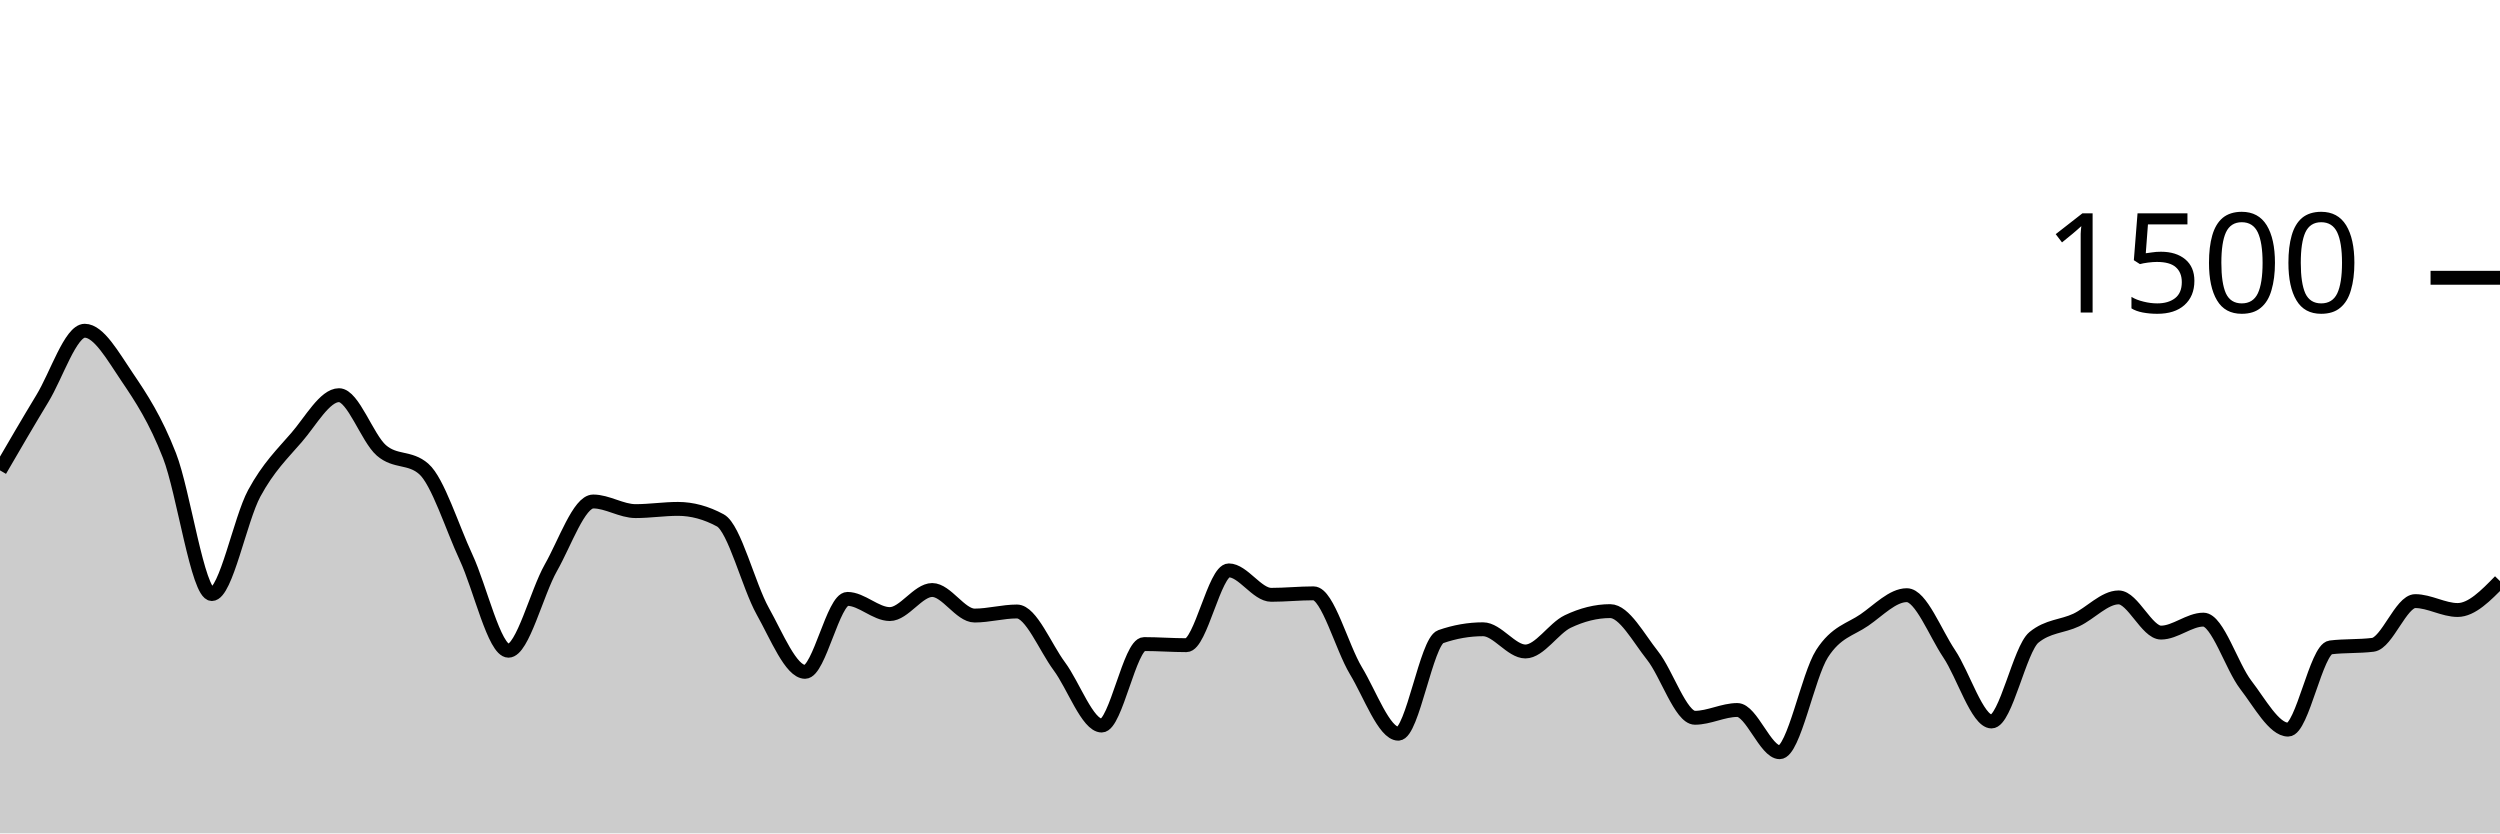
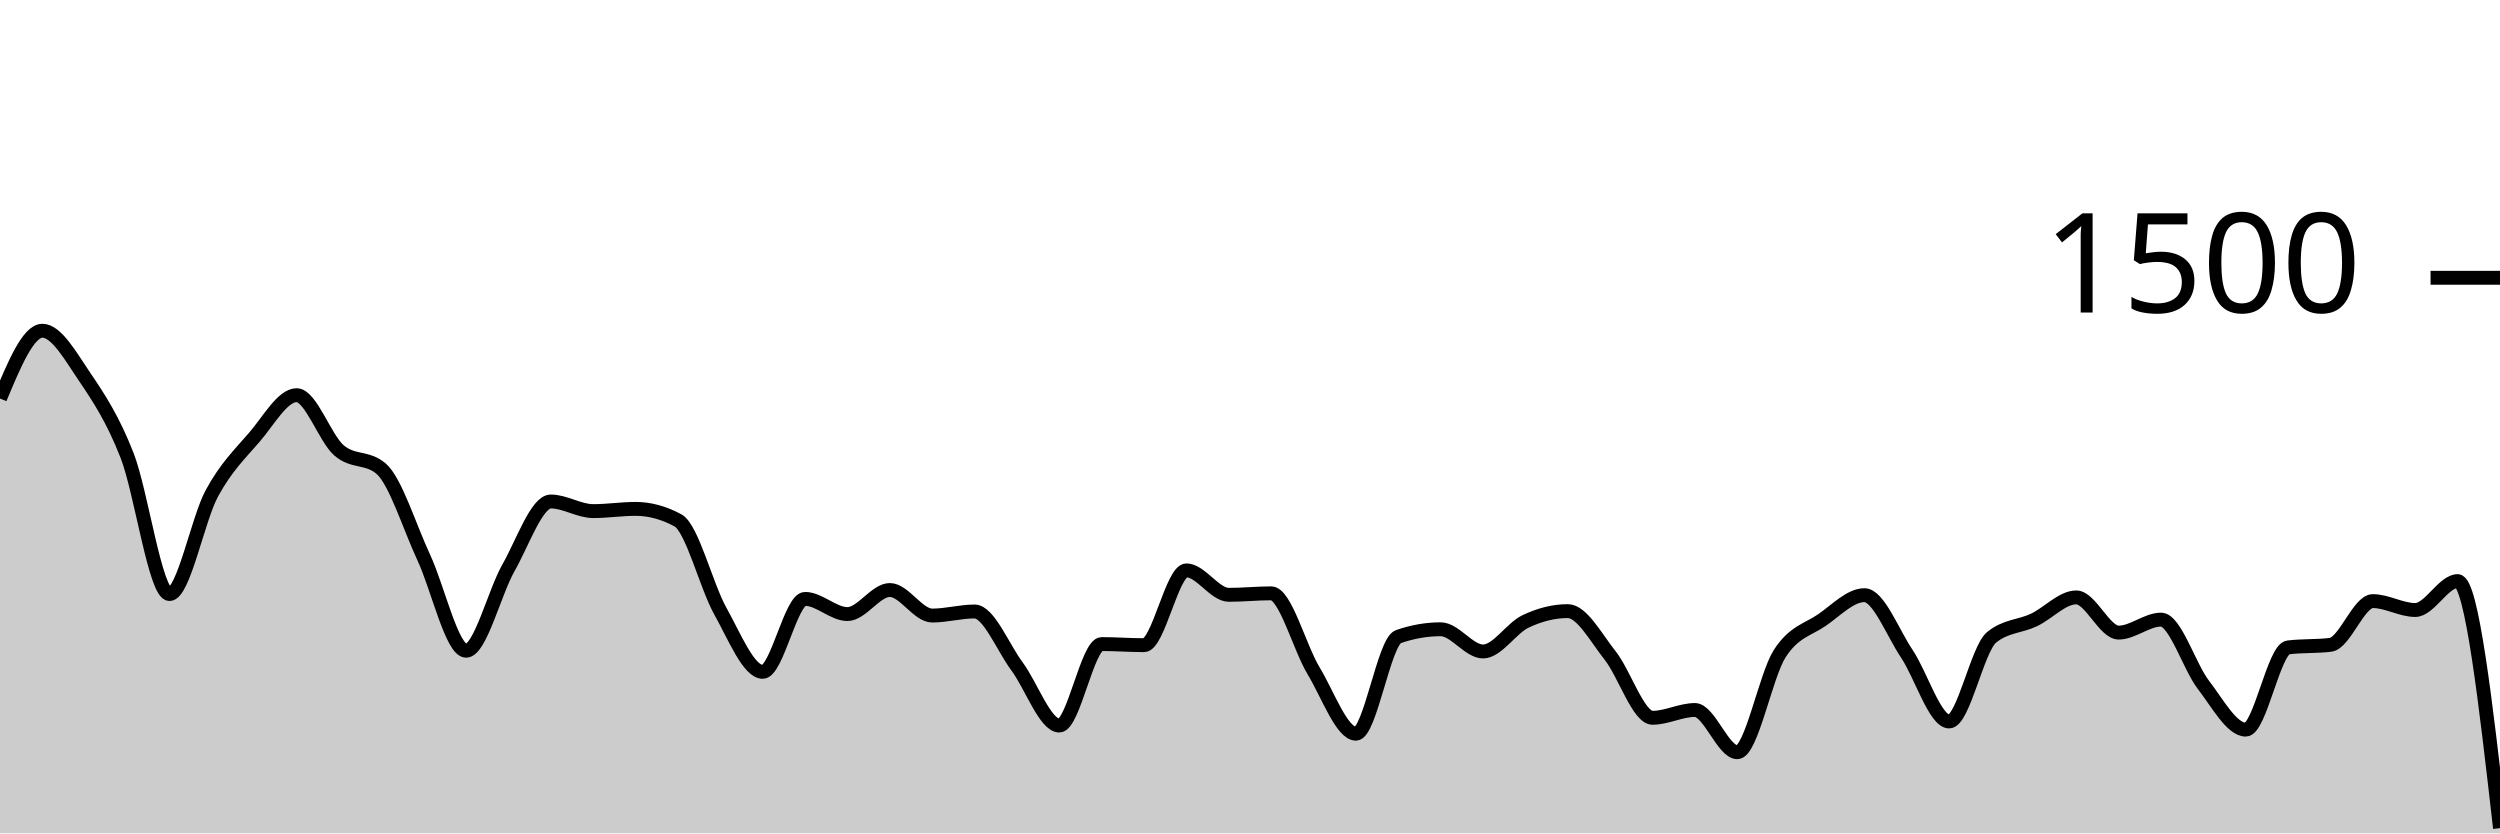
<svg xmlns="http://www.w3.org/2000/svg" viewBox="0 0 180 60">
  <g transform="translate(0,20)">
-     <path class="area" fill="rgba(0, 0, 0, 0.2)" d="M0,13.867C1.017,12.118,2.034,10.369,3.051,8.693C4.068,7.018,5.085,3.813,6.102,3.813C7.119,3.813,8.136,5.649,9.153,7.147C10.169,8.644,11.186,10.196,12.203,12.8C13.22,15.404,14.237,22.773,15.254,22.773C16.271,22.773,17.288,17.4,18.305,15.52C19.322,13.64,20.339,12.671,21.356,11.493C22.373,10.316,23.39,8.453,24.407,8.453C25.424,8.453,26.441,11.542,27.458,12.427C28.475,13.311,29.492,12.871,30.508,13.76C31.525,14.649,32.542,17.951,33.559,20.133C34.576,22.316,35.593,26.853,36.61,26.853C37.627,26.853,38.644,22.671,39.661,20.88C40.678,19.089,41.695,16.107,42.712,16.107C43.729,16.107,44.746,16.8,45.763,16.8C46.78,16.8,47.797,16.64,48.814,16.64C49.831,16.64,50.847,16.916,51.864,17.467C52.881,18.018,53.898,22.182,54.915,24C55.932,25.818,56.949,28.373,57.966,28.373C58.983,28.373,60,23.12,61.017,23.12C62.034,23.12,63.051,24.213,64.068,24.213C65.085,24.213,66.102,22.48,67.119,22.48C68.136,22.48,69.153,24.32,70.169,24.32C71.186,24.32,72.203,24.027,73.22,24.027C74.237,24.027,75.254,26.604,76.271,27.973C77.288,29.342,78.305,32.24,79.322,32.24C80.339,32.24,81.356,26.373,82.373,26.373C83.39,26.373,84.407,26.453,85.424,26.453C86.441,26.453,87.458,21.067,88.475,21.067C89.492,21.067,90.508,22.827,91.525,22.827C92.542,22.827,93.559,22.72,94.576,22.72C95.593,22.72,96.61,26.609,97.627,28.293C98.644,29.978,99.661,32.827,100.678,32.827C101.695,32.827,102.712,26.196,103.729,25.84C104.746,25.484,105.763,25.307,106.78,25.307C107.797,25.307,108.814,26.907,109.831,26.907C110.847,26.907,111.864,25.231,112.881,24.747C113.898,24.262,114.915,24,115.932,24C116.949,24,117.966,25.92,118.983,27.2C120,28.48,121.017,31.68,122.034,31.68C123.051,31.68,124.068,31.12,125.085,31.12C126.102,31.12,127.119,34.16,128.136,34.16C129.153,34.16,130.169,28.653,131.186,27.067C132.203,25.48,133.22,25.342,134.237,24.64C135.254,23.938,136.271,22.853,137.288,22.853C138.305,22.853,139.322,25.551,140.339,27.067C141.356,28.582,142.373,31.947,143.39,31.947C144.407,31.947,145.424,26.729,146.441,25.893C147.458,25.058,148.475,25.12,149.492,24.64C150.508,24.16,151.525,23.013,152.542,23.013C153.559,23.013,154.576,25.547,155.593,25.547C156.61,25.547,157.627,24.613,158.644,24.613C159.661,24.613,160.678,27.987,161.695,29.307C162.712,30.627,163.729,32.533,164.746,32.533C165.763,32.533,166.78,26.738,167.797,26.613C168.814,26.489,169.831,26.551,170.847,26.427C171.864,26.302,172.881,23.28,173.898,23.28C174.915,23.28,175.932,23.92,176.949,23.92C177.966,23.92,178.983,22.88,180,21.84L180,40C178.983,40,177.966,40,176.949,40C175.932,40,174.915,40,173.898,40C172.881,40,171.864,40,170.847,40C169.831,40,168.814,40,167.797,40C166.78,40,165.763,40,164.746,40C163.729,40,162.712,40,161.695,40C160.678,40,159.661,40,158.644,40C157.627,40,156.61,40,155.593,40C154.576,40,153.559,40,152.542,40C151.525,40,150.508,40,149.492,40C148.475,40,147.458,40,146.441,40C145.424,40,144.407,40,143.39,40C142.373,40,141.356,40,140.339,40C139.322,40,138.305,40,137.288,40C136.271,40,135.254,40,134.237,40C133.22,40,132.203,40,131.186,40C130.169,40,129.153,40,128.136,40C127.119,40,126.102,40,125.085,40C124.068,40,123.051,40,122.034,40C121.017,40,120,40,118.983,40C117.966,40,116.949,40,115.932,40C114.915,40,113.898,40,112.881,40C111.864,40,110.847,40,109.831,40C108.814,40,107.797,40,106.78,40C105.763,40,104.746,40,103.729,40C102.712,40,101.695,40,100.678,40C99.661,40,98.644,40,97.627,40C96.61,40,95.593,40,94.576,40C93.559,40,92.542,40,91.525,40C90.508,40,89.492,40,88.475,40C87.458,40,86.441,40,85.424,40C84.407,40,83.39,40,82.373,40C81.356,40,80.339,40,79.322,40C78.305,40,77.288,40,76.271,40C75.254,40,74.237,40,73.22,40C72.203,40,71.186,40,70.169,40C69.153,40,68.136,40,67.119,40C66.102,40,65.085,40,64.068,40C63.051,40,62.034,40,61.017,40C60,40,58.983,40,57.966,40C56.949,40,55.932,40,54.915,40C53.898,40,52.881,40,51.864,40C50.847,40,49.831,40,48.814,40C47.797,40,46.78,40,45.763,40C44.746,40,43.729,40,42.712,40C41.695,40,40.678,40,39.661,40C38.644,40,37.627,40,36.61,40C35.593,40,34.576,40,33.559,40C32.542,40,31.525,40,30.508,40C29.492,40,28.475,40,27.458,40C26.441,40,25.424,40,24.407,40C23.39,40,22.373,40,21.356,40C20.339,40,19.322,40,18.305,40C17.288,40,16.271,40,15.254,40C14.237,40,13.22,40,12.203,40C11.186,40,10.169,40,9.153,40C8.136,40,7.119,40,6.102,40C5.085,40,4.068,40,3.051,40C2.034,40,1.017,40,0,40Z" />
-     <path class="line" stroke="black" fill="none" d="M0,13.867C1.017,12.118,2.034,10.369,3.051,8.693C4.068,7.018,5.085,3.813,6.102,3.813C7.119,3.813,8.136,5.649,9.153,7.147C10.169,8.644,11.186,10.196,12.203,12.8C13.22,15.404,14.237,22.773,15.254,22.773C16.271,22.773,17.288,17.4,18.305,15.52C19.322,13.64,20.339,12.671,21.356,11.493C22.373,10.316,23.39,8.453,24.407,8.453C25.424,8.453,26.441,11.542,27.458,12.427C28.475,13.311,29.492,12.871,30.508,13.76C31.525,14.649,32.542,17.951,33.559,20.133C34.576,22.316,35.593,26.853,36.61,26.853C37.627,26.853,38.644,22.671,39.661,20.88C40.678,19.089,41.695,16.107,42.712,16.107C43.729,16.107,44.746,16.8,45.763,16.8C46.78,16.8,47.797,16.64,48.814,16.64C49.831,16.64,50.847,16.916,51.864,17.467C52.881,18.018,53.898,22.182,54.915,24C55.932,25.818,56.949,28.373,57.966,28.373C58.983,28.373,60,23.12,61.017,23.12C62.034,23.12,63.051,24.213,64.068,24.213C65.085,24.213,66.102,22.48,67.119,22.48C68.136,22.48,69.153,24.32,70.169,24.32C71.186,24.32,72.203,24.027,73.22,24.027C74.237,24.027,75.254,26.604,76.271,27.973C77.288,29.342,78.305,32.24,79.322,32.24C80.339,32.24,81.356,26.373,82.373,26.373C83.39,26.373,84.407,26.453,85.424,26.453C86.441,26.453,87.458,21.067,88.475,21.067C89.492,21.067,90.508,22.827,91.525,22.827C92.542,22.827,93.559,22.72,94.576,22.72C95.593,22.72,96.61,26.609,97.627,28.293C98.644,29.978,99.661,32.827,100.678,32.827C101.695,32.827,102.712,26.196,103.729,25.84C104.746,25.484,105.763,25.307,106.78,25.307C107.797,25.307,108.814,26.907,109.831,26.907C110.847,26.907,111.864,25.231,112.881,24.747C113.898,24.262,114.915,24,115.932,24C116.949,24,117.966,25.92,118.983,27.2C120,28.48,121.017,31.68,122.034,31.68C123.051,31.68,124.068,31.12,125.085,31.12C126.102,31.12,127.119,34.16,128.136,34.16C129.153,34.16,130.169,28.653,131.186,27.067C132.203,25.48,133.22,25.342,134.237,24.64C135.254,23.938,136.271,22.853,137.288,22.853C138.305,22.853,139.322,25.551,140.339,27.067C141.356,28.582,142.373,31.947,143.39,31.947C144.407,31.947,145.424,26.729,146.441,25.893C147.458,25.058,148.475,25.12,149.492,24.64C150.508,24.16,151.525,23.013,152.542,23.013C153.559,23.013,154.576,25.547,155.593,25.547C156.61,25.547,157.627,24.613,158.644,24.613C159.661,24.613,160.678,27.987,161.695,29.307C162.712,30.627,163.729,32.533,164.746,32.533C165.763,32.533,166.78,26.738,167.797,26.613C168.814,26.489,169.831,26.551,170.847,26.427C171.864,26.302,172.881,23.28,173.898,23.28C174.915,23.28,175.932,23.92,176.949,23.92C177.966,23.92,178.983,22.88,180,21.84" />
+     <path class="area" fill="rgba(0, 0, 0, 0.2)" d="M0,8.693C1.017,6.253,2.034,3.813,3.051,3.813C4.068,3.813,5.085,5.649,6.102,7.147C7.119,8.644,8.136,10.196,9.153,12.8C10.169,15.404,11.186,22.773,12.203,22.773C13.22,22.773,14.237,17.4,15.254,15.52C16.271,13.64,17.288,12.671,18.305,11.493C19.322,10.316,20.339,8.453,21.356,8.453C22.373,8.453,23.39,11.542,24.407,12.427C25.424,13.311,26.441,12.871,27.458,13.76C28.475,14.649,29.492,17.951,30.508,20.133C31.525,22.316,32.542,26.853,33.559,26.853C34.576,26.853,35.593,22.671,36.61,20.88C37.627,19.089,38.644,16.107,39.661,16.107C40.678,16.107,41.695,16.8,42.712,16.8C43.729,16.8,44.746,16.64,45.763,16.64C46.78,16.64,47.797,16.916,48.814,17.467C49.831,18.018,50.847,22.182,51.864,24C52.881,25.818,53.898,28.373,54.915,28.373C55.932,28.373,56.949,23.12,57.966,23.12C58.983,23.12,60,24.213,61.017,24.213C62.034,24.213,63.051,22.48,64.068,22.48C65.085,22.48,66.102,24.32,67.119,24.32C68.136,24.32,69.153,24.027,70.169,24.027C71.186,24.027,72.203,26.604,73.22,27.973C74.237,29.342,75.254,32.24,76.271,32.24C77.288,32.24,78.305,26.373,79.322,26.373C80.339,26.373,81.356,26.453,82.373,26.453C83.39,26.453,84.407,21.067,85.424,21.067C86.441,21.067,87.458,22.827,88.475,22.827C89.492,22.827,90.508,22.72,91.525,22.72C92.542,22.72,93.559,26.609,94.576,28.293C95.593,29.978,96.61,32.827,97.627,32.827C98.644,32.827,99.661,26.196,100.678,25.84C101.695,25.484,102.712,25.307,103.729,25.307C104.746,25.307,105.763,26.907,106.78,26.907C107.797,26.907,108.814,25.231,109.831,24.747C110.847,24.262,111.864,24,112.881,24C113.898,24,114.915,25.92,115.932,27.2C116.949,28.48,117.966,31.68,118.983,31.68C120,31.68,121.017,31.12,122.034,31.12C123.051,31.12,124.068,34.16,125.085,34.16C126.102,34.16,127.119,28.653,128.136,27.067C129.153,25.48,130.169,25.342,131.186,24.64C132.203,23.938,133.22,22.853,134.237,22.853C135.254,22.853,136.271,25.551,137.288,27.067C138.305,28.582,139.322,31.947,140.339,31.947C141.356,31.947,142.373,26.729,143.39,25.893C144.407,25.058,145.424,25.12,146.441,24.64C147.458,24.16,148.475,23.013,149.492,23.013C150.508,23.013,151.525,25.547,152.542,25.547C153.559,25.547,154.576,24.613,155.593,24.613C156.61,24.613,157.627,27.987,158.644,29.307C159.661,30.627,160.678,32.533,161.695,32.533C162.712,32.533,163.729,26.738,164.746,26.613C165.763,26.489,166.78,26.551,167.797,26.427C168.814,26.302,169.831,23.28,170.847,23.28C171.864,23.28,172.881,23.92,173.898,23.92C174.915,23.92,175.932,21.84,176.949,21.84C177.966,21.84,178.983,30.733,180,39.627L180,40C178.983,40,177.966,40,176.949,40C175.932,40,174.915,40,173.898,40C172.881,40,171.864,40,170.847,40C169.831,40,168.814,40,167.797,40C166.78,40,165.763,40,164.746,40C163.729,40,162.712,40,161.695,40C160.678,40,159.661,40,158.644,40C157.627,40,156.61,40,155.593,40C154.576,40,153.559,40,152.542,40C151.525,40,150.508,40,149.492,40C148.475,40,147.458,40,146.441,40C145.424,40,144.407,40,143.39,40C142.373,40,141.356,40,140.339,40C139.322,40,138.305,40,137.288,40C136.271,40,135.254,40,134.237,40C133.22,40,132.203,40,131.186,40C130.169,40,129.153,40,128.136,40C127.119,40,126.102,40,125.085,40C124.068,40,123.051,40,122.034,40C121.017,40,120,40,118.983,40C117.966,40,116.949,40,115.932,40C114.915,40,113.898,40,112.881,40C111.864,40,110.847,40,109.831,40C108.814,40,107.797,40,106.78,40C105.763,40,104.746,40,103.729,40C102.712,40,101.695,40,100.678,40C99.661,40,98.644,40,97.627,40C96.61,40,95.593,40,94.576,40C93.559,40,92.542,40,91.525,40C90.508,40,89.492,40,88.475,40C87.458,40,86.441,40,85.424,40C84.407,40,83.39,40,82.373,40C81.356,40,80.339,40,79.322,40C78.305,40,77.288,40,76.271,40C75.254,40,74.237,40,73.22,40C72.203,40,71.186,40,70.169,40C69.153,40,68.136,40,67.119,40C66.102,40,65.085,40,64.068,40C63.051,40,62.034,40,61.017,40C60,40,58.983,40,57.966,40C56.949,40,55.932,40,54.915,40C53.898,40,52.881,40,51.864,40C50.847,40,49.831,40,48.814,40C47.797,40,46.78,40,45.763,40C44.746,40,43.729,40,42.712,40C41.695,40,40.678,40,39.661,40C38.644,40,37.627,40,36.61,40C35.593,40,34.576,40,33.559,40C32.542,40,31.525,40,30.508,40C29.492,40,28.475,40,27.458,40C26.441,40,25.424,40,24.407,40C23.39,40,22.373,40,21.356,40C20.339,40,19.322,40,18.305,40C17.288,40,16.271,40,15.254,40C14.237,40,13.22,40,12.203,40C11.186,40,10.169,40,9.153,40C8.136,40,7.119,40,6.102,40C5.085,40,4.068,40,3.051,40C2.034,40,1.017,40,0,40Z" />
+     <path class="line" stroke="black" fill="none" d="M0,8.693C1.017,6.253,2.034,3.813,3.051,3.813C4.068,3.813,5.085,5.649,6.102,7.147C7.119,8.644,8.136,10.196,9.153,12.8C10.169,15.404,11.186,22.773,12.203,22.773C13.22,22.773,14.237,17.4,15.254,15.52C16.271,13.64,17.288,12.671,18.305,11.493C19.322,10.316,20.339,8.453,21.356,8.453C22.373,8.453,23.39,11.542,24.407,12.427C25.424,13.311,26.441,12.871,27.458,13.76C28.475,14.649,29.492,17.951,30.508,20.133C31.525,22.316,32.542,26.853,33.559,26.853C34.576,26.853,35.593,22.671,36.61,20.88C37.627,19.089,38.644,16.107,39.661,16.107C40.678,16.107,41.695,16.8,42.712,16.8C43.729,16.8,44.746,16.64,45.763,16.64C46.78,16.64,47.797,16.916,48.814,17.467C49.831,18.018,50.847,22.182,51.864,24C52.881,25.818,53.898,28.373,54.915,28.373C55.932,28.373,56.949,23.12,57.966,23.12C58.983,23.12,60,24.213,61.017,24.213C62.034,24.213,63.051,22.48,64.068,22.48C65.085,22.48,66.102,24.32,67.119,24.32C68.136,24.32,69.153,24.027,70.169,24.027C71.186,24.027,72.203,26.604,73.22,27.973C74.237,29.342,75.254,32.24,76.271,32.24C77.288,32.24,78.305,26.373,79.322,26.373C80.339,26.373,81.356,26.453,82.373,26.453C83.39,26.453,84.407,21.067,85.424,21.067C86.441,21.067,87.458,22.827,88.475,22.827C89.492,22.827,90.508,22.72,91.525,22.72C92.542,22.72,93.559,26.609,94.576,28.293C95.593,29.978,96.61,32.827,97.627,32.827C98.644,32.827,99.661,26.196,100.678,25.84C101.695,25.484,102.712,25.307,103.729,25.307C104.746,25.307,105.763,26.907,106.78,26.907C107.797,26.907,108.814,25.231,109.831,24.747C110.847,24.262,111.864,24,112.881,24C113.898,24,114.915,25.92,115.932,27.2C116.949,28.48,117.966,31.68,118.983,31.68C120,31.68,121.017,31.12,122.034,31.12C123.051,31.12,124.068,34.16,125.085,34.16C126.102,34.16,127.119,28.653,128.136,27.067C129.153,25.48,130.169,25.342,131.186,24.64C132.203,23.938,133.22,22.853,134.237,22.853C135.254,22.853,136.271,25.551,137.288,27.067C138.305,28.582,139.322,31.947,140.339,31.947C141.356,31.947,142.373,26.729,143.39,25.893C144.407,25.058,145.424,25.12,146.441,24.64C147.458,24.16,148.475,23.013,149.492,23.013C150.508,23.013,151.525,25.547,152.542,25.547C153.559,25.547,154.576,24.613,155.593,24.613C156.61,24.613,157.627,27.987,158.644,29.307C159.661,30.627,160.678,32.533,161.695,32.533C162.712,32.533,163.729,26.738,164.746,26.613C165.763,26.489,166.78,26.551,167.797,26.427C168.814,26.302,169.831,23.28,170.847,23.28C171.864,23.28,172.881,23.92,173.898,23.92C174.915,23.92,175.932,21.84,176.949,21.84C177.966,21.84,178.983,30.733,180,39.627" />
    <path class="axis-ceiling" stroke-width="1" stroke="black" fill="none" d="M175,0L180,0" />
    <text class="axis-ceiling-label" font-family="sans-serif" text-anchor="end" font-size="10px" x="170" y="2.5">1500</text>
  </g>
</svg>
